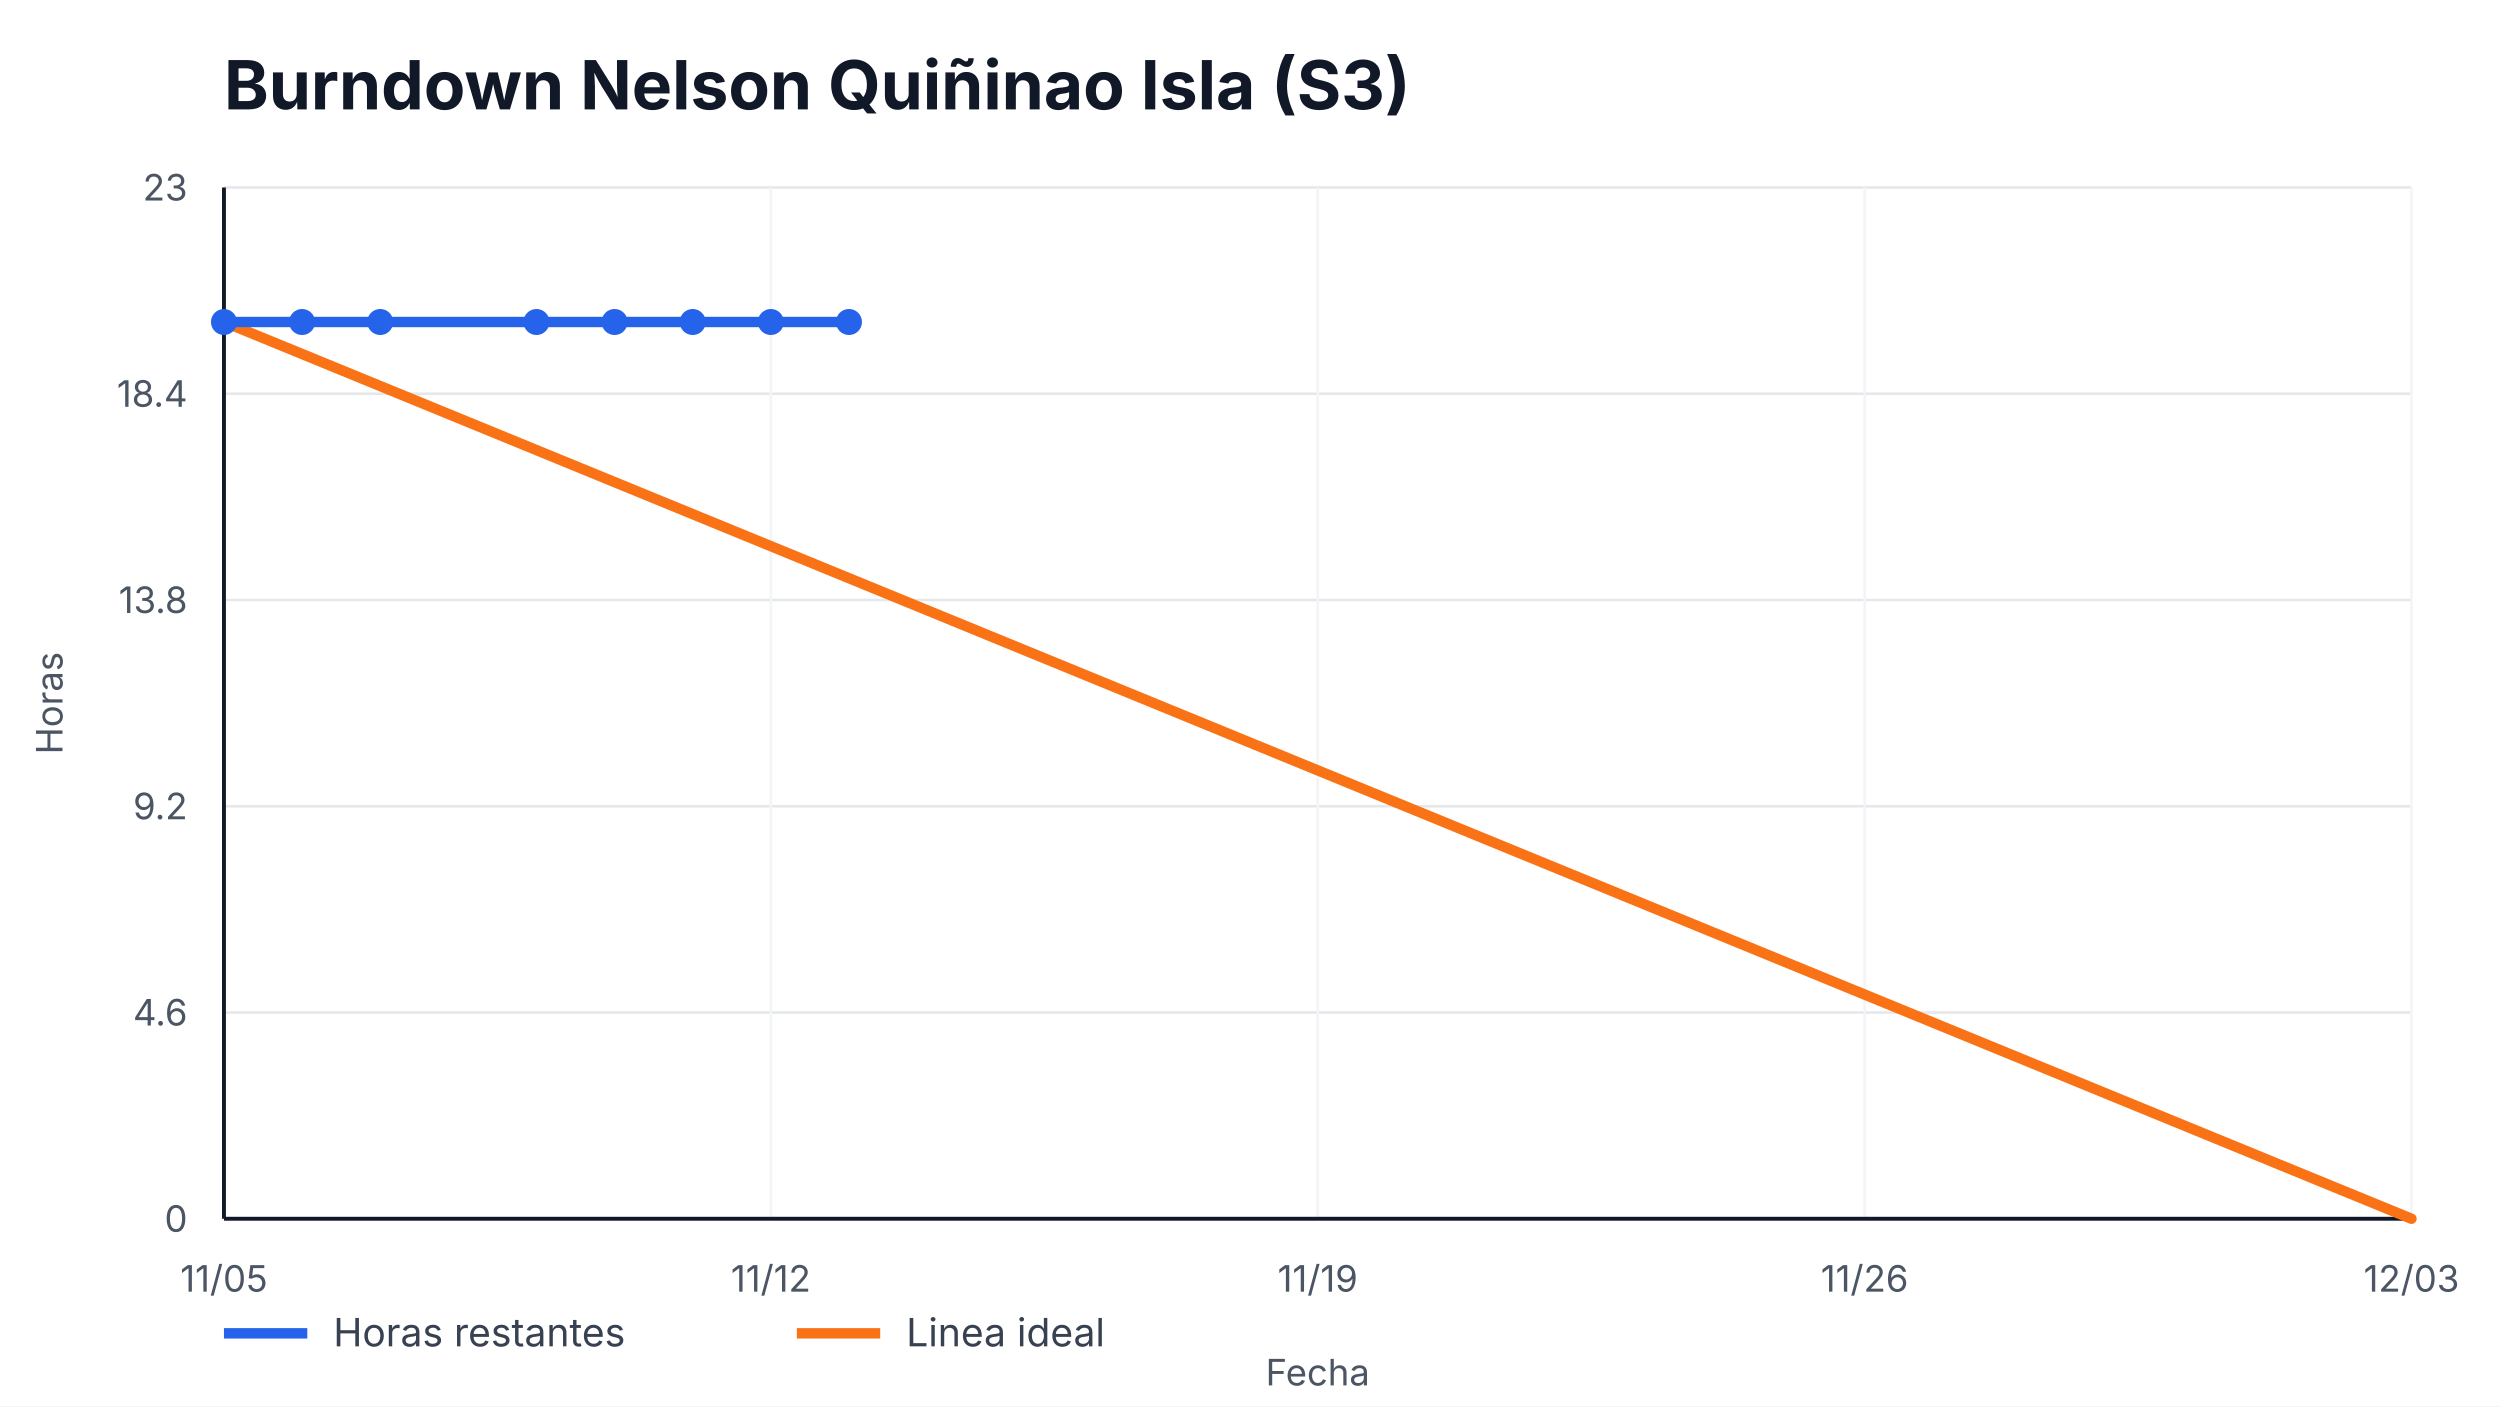
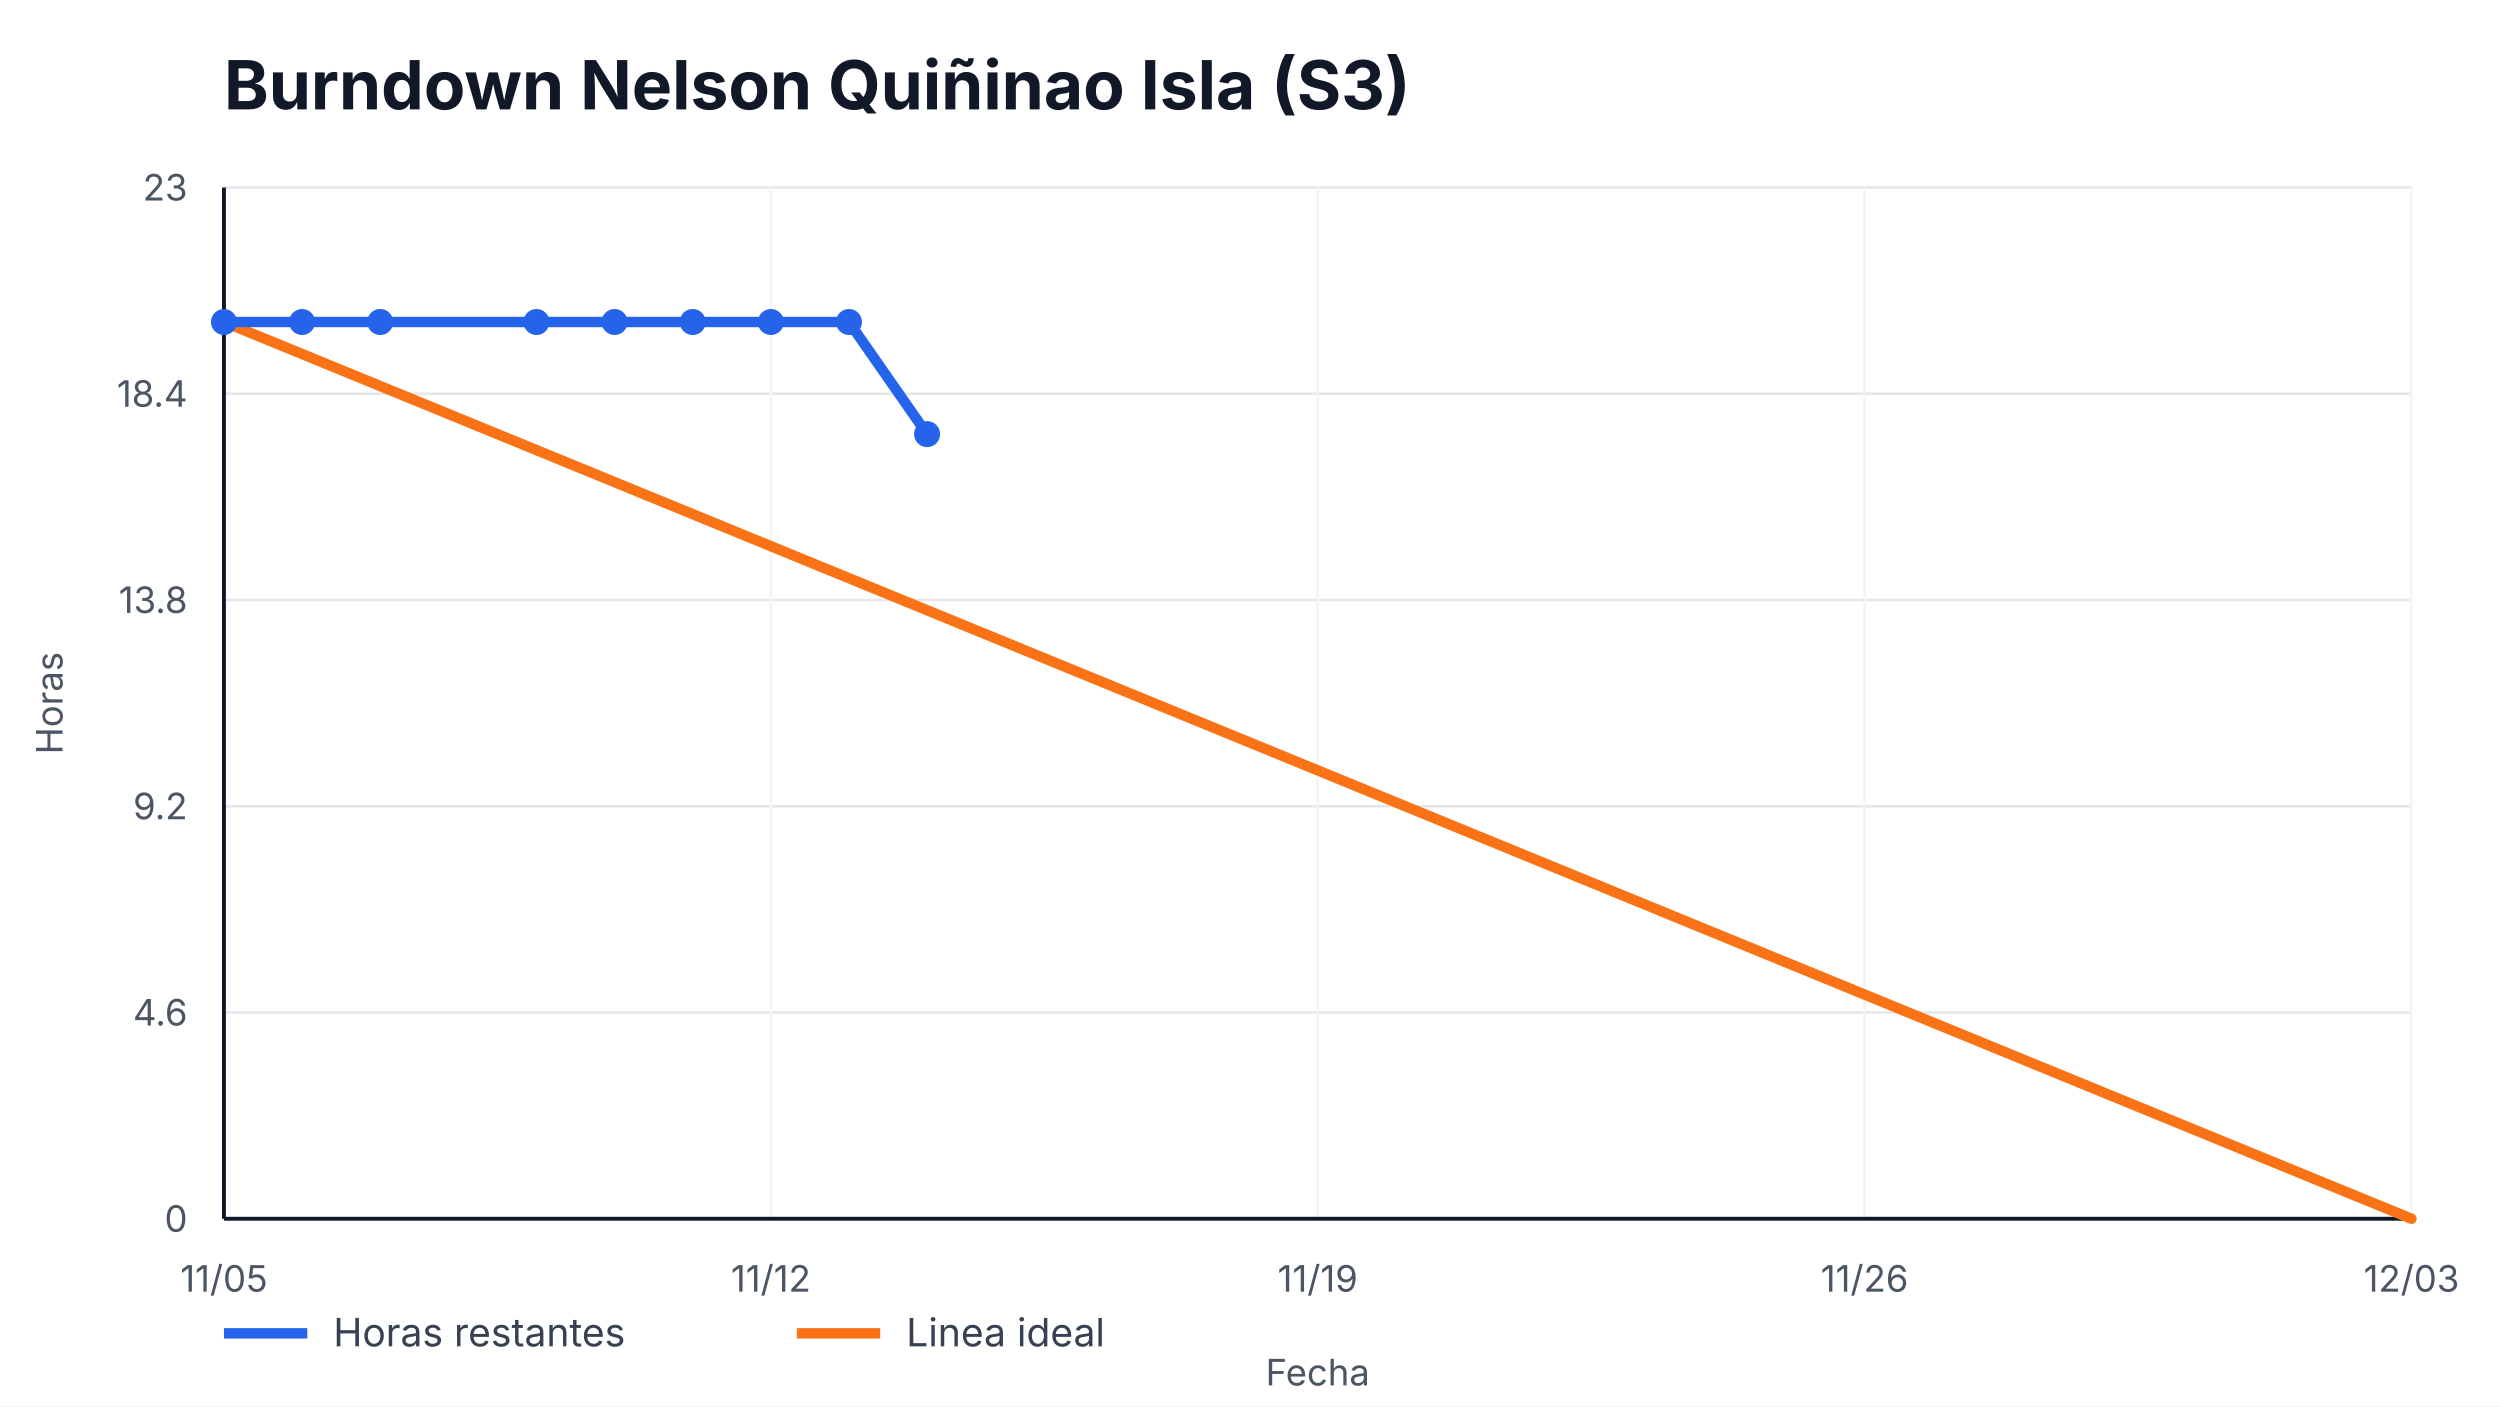
<svg xmlns="http://www.w3.org/2000/svg" width="960" height="540" viewBox="0 0 960 540" role="img" aria-label="Burndown Nelson Quiñinao Isla (S3)">
  <style>
    text { font-family: -apple-system, BlinkMacSystemFont, "Segoe UI", sans-serif; fill: #111827; }
    .title { font-size: 26px; font-weight: 700; }
    .axis { font-size: 14px; fill: #4b5563; }
    .legend { font-size: 15px; fill: #374151; }
    .overrun { font-size: 14px; font-weight: 700; fill: #b91c1c; }
  </style>
  <rect width="100%" height="100%" fill="#ffffff" />
  <text x="86" y="42" class="title">Burndown Nelson Quiñinao Isla (S3)</text>
  <g>
    <line x1="86" y1="468.00" x2="926" y2="468.00" stroke="#e5e7eb" />
    <line x1="86" y1="388.80" x2="926" y2="388.80" stroke="#e5e7eb" />
    <line x1="86" y1="309.60" x2="926" y2="309.60" stroke="#e5e7eb" />
    <line x1="86" y1="230.40" x2="926" y2="230.40" stroke="#e5e7eb" />
    <line x1="86" y1="151.20" x2="926" y2="151.20" stroke="#e5e7eb" />
    <line x1="86" y1="72.00" x2="926" y2="72.00" stroke="#e5e7eb" />
  </g>
  <g>
    <line x1="86.00" y1="72" x2="86.00" y2="468" stroke="#f3f4f6" />
    <text x="86.00" y="496" text-anchor="middle" class="axis">11/05</text>
    <line x1="296.00" y1="72" x2="296.00" y2="468" stroke="#f3f4f6" />
    <text x="296.00" y="496" text-anchor="middle" class="axis">11/12</text>
    <line x1="506.00" y1="72" x2="506.00" y2="468" stroke="#f3f4f6" />
    <text x="506.00" y="496" text-anchor="middle" class="axis">11/19</text>
    <line x1="716.00" y1="72" x2="716.00" y2="468" stroke="#f3f4f6" />
    <text x="716.00" y="496" text-anchor="middle" class="axis">11/26</text>
    <line x1="926.00" y1="72" x2="926.00" y2="468" stroke="#f3f4f6" />
    <text x="926.00" y="496" text-anchor="middle" class="axis">12/03</text>
  </g>
  <line x1="86" y1="468" x2="926" y2="468" stroke="#111827" stroke-width="1.5" />
  <line x1="86" y1="72" x2="86" y2="468" stroke="#111827" stroke-width="1.5" />
  <g>
    <text x="72" y="473.00" text-anchor="end" class="axis">0</text>
    <text x="72" y="393.80" text-anchor="end" class="axis">4.6</text>
    <text x="72" y="314.60" text-anchor="end" class="axis">9.2</text>
    <text x="72" y="235.40" text-anchor="end" class="axis">13.8</text>
    <text x="72" y="156.20" text-anchor="end" class="axis">18.4</text>
    <text x="72" y="77.00" text-anchor="end" class="axis">23</text>
  </g>
  <polyline points="86.00,123.65 926.00,468.00" fill="none" stroke="#f97316" stroke-width="4" stroke-linecap="round" />
-   <polyline points="86.00,123.65 116.00,123.65 146.00,123.65 206.00,123.65 236.00,123.65 266.00,123.65 296.00,123.65 326.00,123.65" fill="none" stroke="#2563eb" stroke-width="4" stroke-linecap="round" stroke-linejoin="round" />
+   <polyline points="86.00,123.65 116.00,123.65 146.00,123.65 206.00,123.65 236.00,123.65 266.00,123.65 296.00,123.65 326.00,123.65 356.00,166.70" fill="none" stroke="#2563eb" stroke-width="4" stroke-linecap="round" stroke-linejoin="round" />
  <g>
    <circle cx="86.00" cy="123.65" r="5" fill="#2563eb" />
    <circle cx="116.00" cy="123.65" r="5" fill="#2563eb" />
    <circle cx="146.00" cy="123.65" r="5" fill="#2563eb" />
    <circle cx="206.00" cy="123.65" r="5" fill="#2563eb" />
    <circle cx="236.00" cy="123.65" r="5" fill="#2563eb" />
    <circle cx="266.00" cy="123.65" r="5" fill="#2563eb" />
    <circle cx="296.00" cy="123.65" r="5" fill="#2563eb" />
    <circle cx="326.00" cy="123.65" r="5" fill="#2563eb" />
+     <circle cx="356.00" cy="166.70" r="5" fill="#2563eb" />
  </g>
  <line x1="86" y1="512" x2="118" y2="512" stroke="#2563eb" stroke-width="4" />
  <text x="128" y="517" class="legend">Horas restantes</text>
  <line x1="306" y1="512" x2="338" y2="512" stroke="#f97316" stroke-width="4" />
  <text x="348" y="517" class="legend">Linea ideal</text>
  <text x="506.0" y="532" text-anchor="middle" class="axis">Fecha</text>
  <text x="24" y="270.0" transform="rotate(-90 24,270.0)" text-anchor="middle" class="axis">Horas</text>
</svg>
